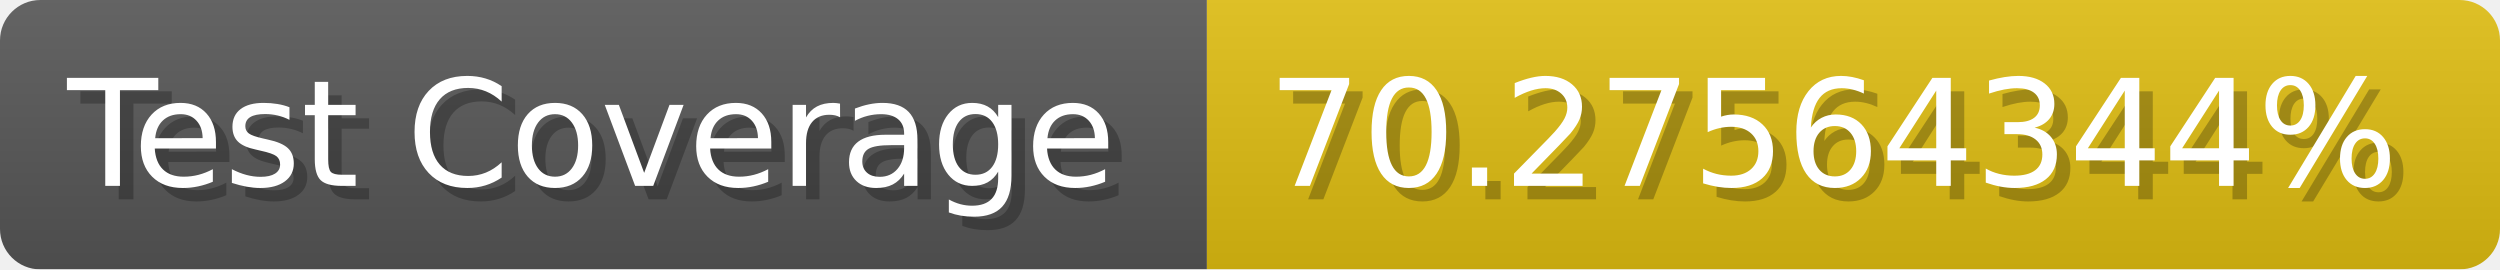
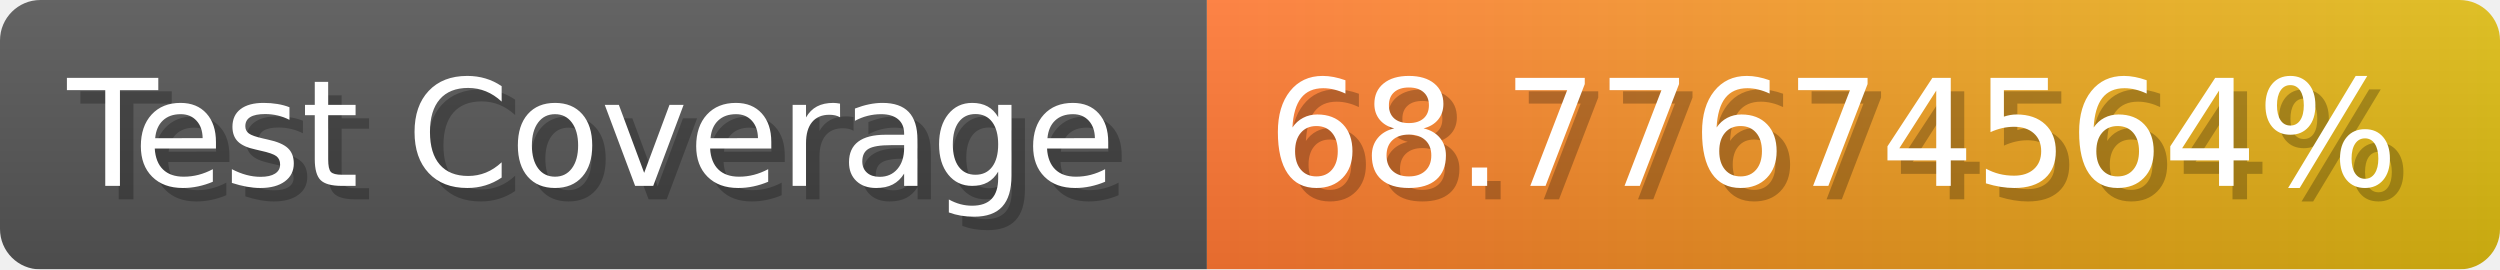
- <svg xmlns="http://www.w3.org/2000/svg" width="185.6" height="20" viewBox="0 0 1856 200" role="img" aria-label="Test Coverage: 70.27564344%">
+ <svg xmlns="http://www.w3.org/2000/svg" width="185.6" height="20" viewBox="0 0 1856 200" role="img" aria-label="Test Coverage: 68.77674564%">
  <linearGradient id="a" x2="0" y2="100%">
    <stop offset="0" stop-opacity=".1" stop-color="#EEE" />
    <stop offset="1" stop-opacity=".1" />
  </linearGradient>
  <mask id="m">
    <rect width="1856" height="200" rx="30" fill="#FFF" />
  </mask>
  <g mask="url(#m)">
    <rect width="896" height="200" fill="#555" />
-     <rect width="960" height="200" fill="#DB1" x="896" />
+     <rect width="960" height="200" fill="url(#x)" x="896" />
    <rect width="1856" height="200" fill="url(#a)" />
  </g>
  <g aria-hidden="true" fill="#fff" text-anchor="start" font-family="Verdana,DejaVu Sans,sans-serif" font-size="110">
    <text x="60" y="148" textLength="796" fill="#000" opacity="0.25">Test Coverage</text>
    <text x="50" y="138" textLength="796">Test Coverage</text>
-     <text x="951" y="148" textLength="860" fill="#000" opacity="0.25">70.27564344%</text>
-     <text x="941" y="138" textLength="860">70.27564344%</text>
+     <text x="951" y="148" textLength="860" fill="#000" opacity="0.25">68.77674564%</text>
+     <text x="941" y="138" textLength="860">68.77674564%</text>
  </g>
+   <linearGradient id="x" x1="0%" y1="0%" x2="100%" y2="0%">
+     <stop offset="0%" style="stop-color:#F73" />
+     <stop offset="100%" style="stop-color:#DB1" />
+   </linearGradient>
</svg>
